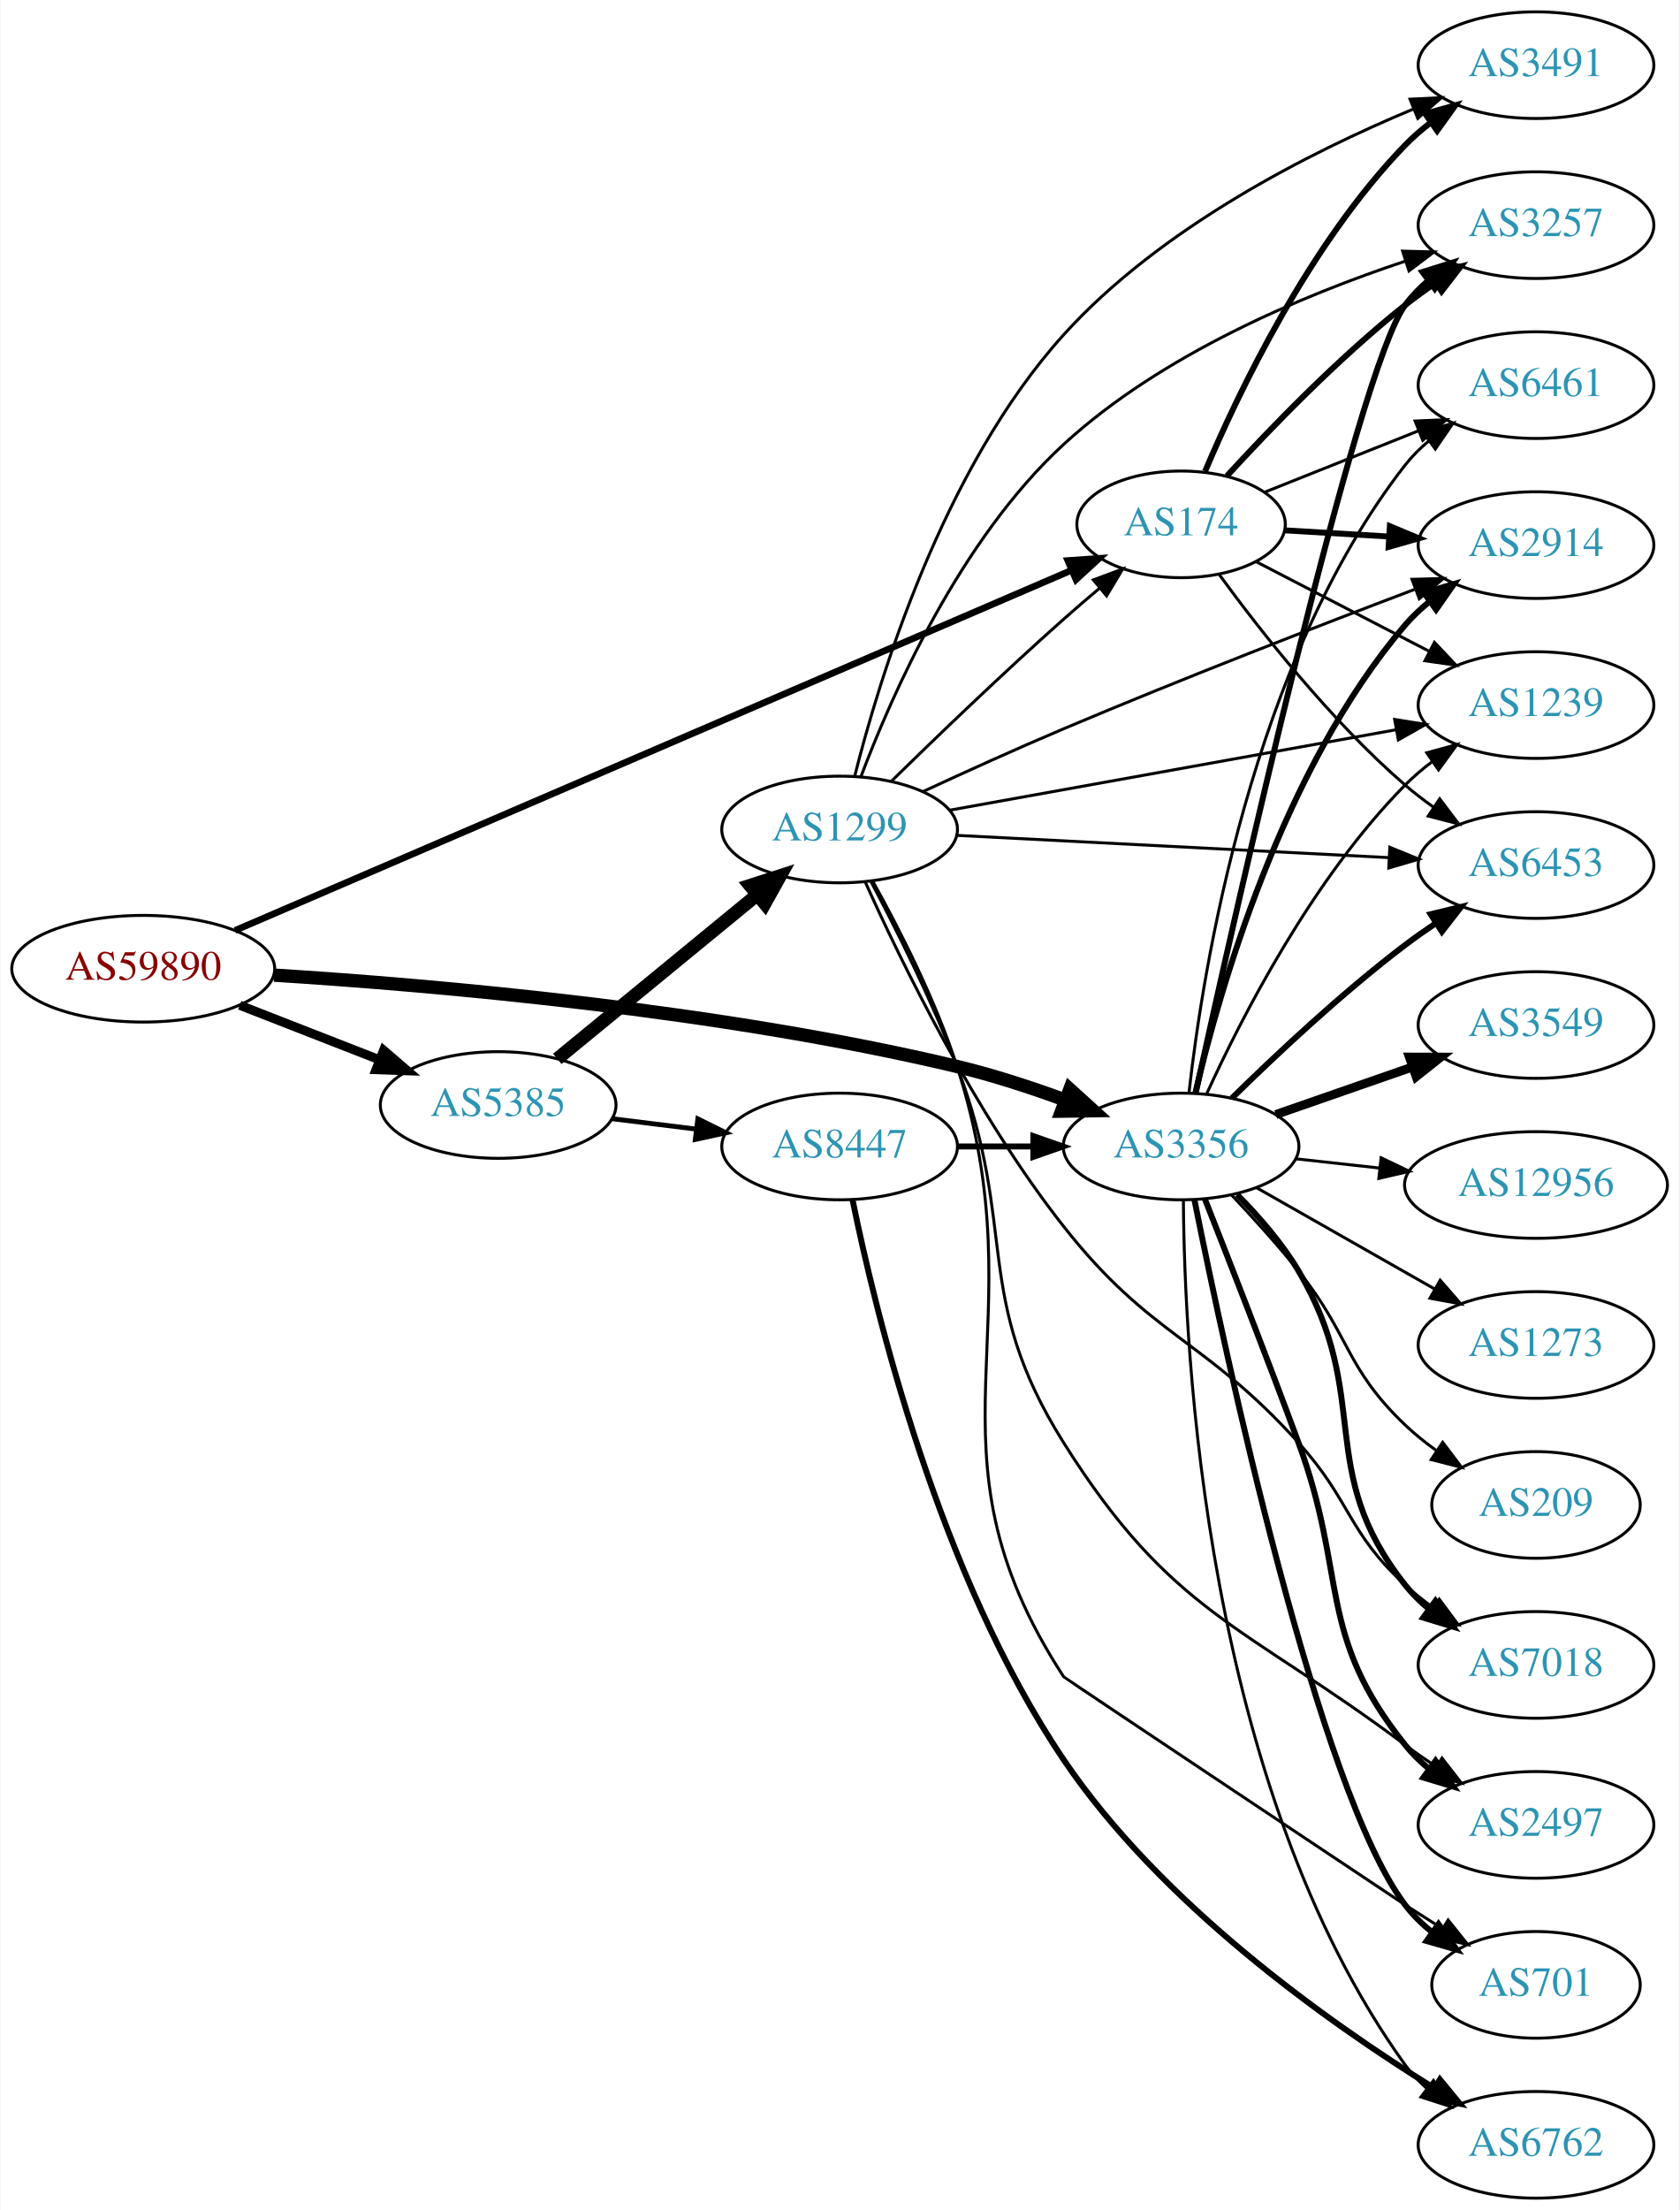
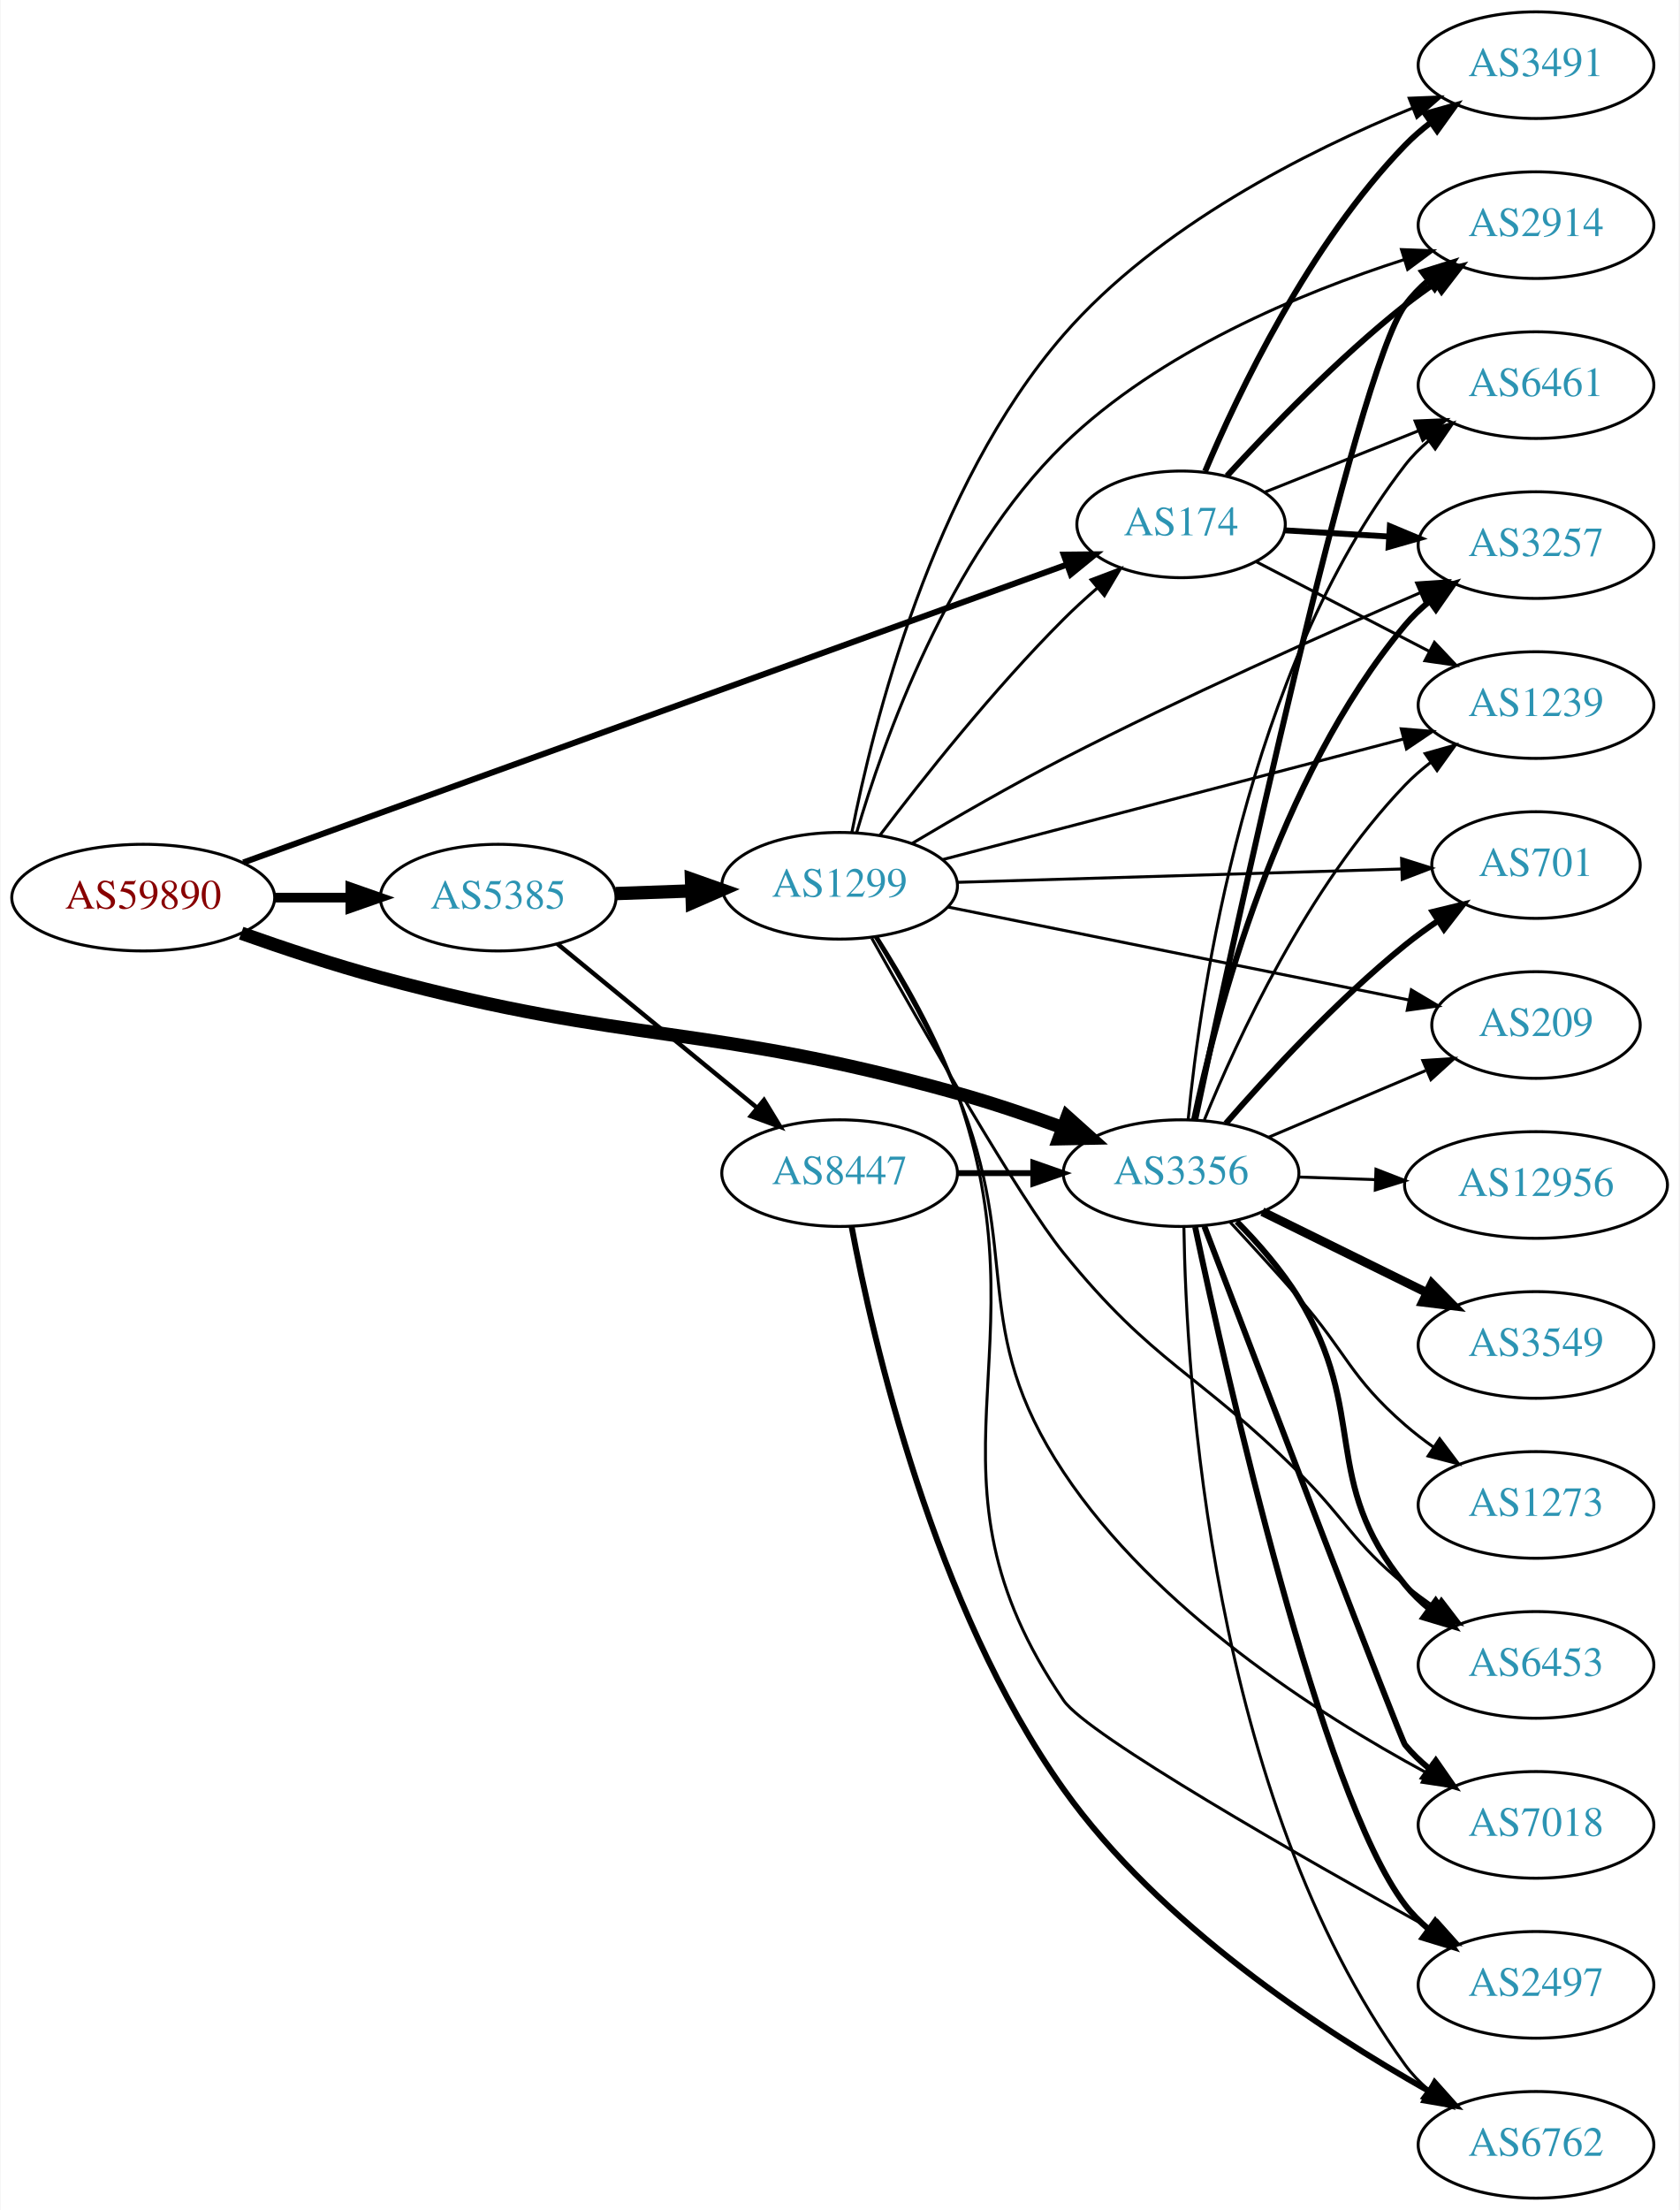
<svg xmlns="http://www.w3.org/2000/svg" xmlns:xlink="http://www.w3.org/1999/xlink" width="567pt" height="746pt" viewBox="0.00 0.00 566.66 746.00">
  <g id="graph0" class="graph" transform="scale(1 1) rotate(0) translate(4 742)">
    <polygon fill="white" stroke="none" points="-4,4 -4,-742 562.663,-742 562.663,4 -4,4" />
    <g id="node1" class="node">
      <g id="a_node1">
        <a xlink:href="/asn/59890" xlink:title="AS59890 ~ Kabel-TV Lampert GmbH &amp; Co KG [AT]">
-           <ellipse fill="#ffffff" stroke="black" cx="44.196" cy="-415" rx="44.393" ry="18" />
-           <text text-anchor="middle" x="44.196" y="-411.3" font-family="Times,serif" font-size="14.00" fill="#880000">AS59890</text>
+           <ellipse fill="#ffffff" stroke="black" cx="44.196" cy="-439" rx="44.393" ry="18" />
+           <text text-anchor="middle" x="44.196" y="-435.3" font-family="Times,serif" font-size="14.00" fill="#880000">AS59890</text>
        </a>
      </g>
    </g>
    <g id="node2" class="node">
      <g id="a_node2">
        <a xlink:href="/asn/174" xlink:title="AS174 ~ Cogent Communications [US]">
          <ellipse fill="#ffffff" stroke="black" cx="394.625" cy="-565" rx="35.194" ry="18" />
          <text text-anchor="middle" x="394.625" y="-561.3" font-family="Times,serif" font-size="14.00" fill="#2c94b3">AS174</text>
        </a>
      </g>
    </g>
    <g id="edge1" class="edge">
-       <path fill="none" stroke="black" stroke-width="2.25" d="M75.204,-427.919C139.082,-455.418 288.294,-519.655 357.36,-549.388" />
-       <polygon fill="black" stroke="black" stroke-width="2.25" points="356.38,-552.777 366.949,-553.516 359.148,-546.347 356.38,-552.777" />
+       <path fill="none" stroke="black" stroke-width="2.045" d="M77.975,-450.854C142.885,-474.327 287.417,-526.593 356.049,-551.412" />
+       <polygon fill="black" stroke="black" stroke-width="2.045" points="355.012,-554.759 365.606,-554.868 357.392,-548.176 355.012,-554.759" />
    </g>
    <g id="node3" class="node">
      <g id="a_node3">
        <a xlink:href="/asn/3356" xlink:title="AS3356 ~ Level 3 Parent, LLC [US]">
-           <ellipse fill="#ffffff" stroke="black" cx="394.625" cy="-355" rx="39.794" ry="18" />
-           <text text-anchor="middle" x="394.625" y="-351.3" font-family="Times,serif" font-size="14.00" fill="#2c94b3">AS3356</text>
+           <ellipse fill="#ffffff" stroke="black" cx="394.625" cy="-346" rx="39.794" ry="18" />
+           <text text-anchor="middle" x="394.625" y="-342.3" font-family="Times,serif" font-size="14.00" fill="#2c94b3">AS3356</text>
        </a>
      </g>
    </g>
    <g id="edge2" class="edge">
-       <path fill="none" stroke="black" stroke-width="4.5" d="M88.41,-412.839C142.821,-409.424 238.875,-401.09 318.978,-382 331.127,-379.105 344.029,-374.876 355.628,-370.62" />
-       <polygon fill="black" stroke="black" stroke-width="4.5" points="357.06,-374.288 365.02,-367.068 354.274,-366.923 357.06,-374.288" />
+       <path fill="none" stroke="black" stroke-width="4.5" d="M77.269,-427C91.561,-421.93 108.683,-416.233 124.392,-412 209.558,-389.053 234.029,-396.733 318.978,-373 330.681,-369.73 343.178,-365.51 354.533,-361.382" />
+       <polygon fill="black" stroke="black" stroke-width="4.5" points="356.165,-364.976 364.169,-357.804 353.424,-357.594 356.165,-364.976" />
    </g>
    <g id="node4" class="node">
      <g id="a_node4">
        <a xlink:href="/asn/5385" xlink:title="AS5385 ~ Russmedia IT GmbH [AT]">
-           <ellipse fill="#ffffff" stroke="black" cx="164.039" cy="-369" rx="39.794" ry="18" />
-           <text text-anchor="middle" x="164.039" y="-365.3" font-family="Times,serif" font-size="14.00" fill="#2c94b3">AS5385</text>
+           <ellipse fill="#ffffff" stroke="black" cx="164.039" cy="-439" rx="39.794" ry="18" />
+           <text text-anchor="middle" x="164.039" y="-435.3" font-family="Times,serif" font-size="14.00" fill="#2c94b3">AS5385</text>
        </a>
      </g>
    </g>
    <g id="edge3" class="edge">
-       <path fill="none" stroke="black" stroke-width="3.068" d="M76.776,-402.673C91.205,-397.04 108.444,-390.311 123.706,-384.354" />
-       <polygon fill="black" stroke="black" stroke-width="3.068" points="125.357,-387.466 133.399,-380.57 122.811,-380.946 125.357,-387.466" />
+       <path fill="none" stroke="black" stroke-width="3.273" d="M88.407,-439C96.72,-439 105.482,-439 113.965,-439" />
+       <polygon fill="black" stroke="black" stroke-width="3.273" points="114.123,-442.5 124.123,-439 114.123,-435.5 114.123,-442.5" />
    </g>
    <g id="node5" class="node">
      <g id="a_node5">
        <a xlink:href="/asn/3491" xlink:title="AS3491 ~ PCCW Global, Inc. [US]">
          <ellipse fill="#ffffff" stroke="black" cx="514.467" cy="-720" rx="39.794" ry="18" />
          <text text-anchor="middle" x="514.467" y="-716.3" font-family="Times,serif" font-size="14.00" fill="#2c94b3">AS3491</text>
        </a>
      </g>
    </g>
    <g id="edge4" class="edge">
      <path fill="none" stroke="black" stroke-width="2" d="M402.745,-582.915C413.962,-609.428 437.856,-659.574 470.271,-693 472.888,-695.698 475.826,-698.245 478.907,-700.615" />
      <polygon fill="black" stroke="black" stroke-width="2" points="477.073,-703.603 487.274,-706.464 481.083,-697.866 477.073,-703.603" />
    </g>
    <g id="node6" class="node">
      <g id="a_node6">
-         <a xlink:href="/asn/3257" xlink:title="AS3257 ~ GTT [DE]">
+         <a xlink:href="/asn/2914" xlink:title="AS2914 ~ NTT America, Inc. [US]">
          <ellipse fill="#ffffff" stroke="black" cx="514.467" cy="-666" rx="39.794" ry="18" />
-           <text text-anchor="middle" x="514.467" y="-662.3" font-family="Times,serif" font-size="14.00" fill="#2c94b3">AS3257</text>
+           <text text-anchor="middle" x="514.467" y="-662.3" font-family="Times,serif" font-size="14.00" fill="#2c94b3">AS2914</text>
        </a>
      </g>
    </g>
    <g id="edge5" class="edge">
      <path fill="none" stroke="black" stroke-width="2" d="M410.13,-581.36C424.532,-597.107 447.669,-621.099 470.271,-639 473.547,-641.594 477.085,-644.151 480.677,-646.595" />
      <polygon fill="black" stroke="black" stroke-width="2" points="478.769,-649.53 489.058,-652.059 482.593,-643.666 478.769,-649.53" />
    </g>
    <g id="node7" class="node">
      <g id="a_node7">
+         <a xlink:href="/asn/3257" xlink:title="AS3257 ~ GTT [DE]">
+           <ellipse fill="#ffffff" stroke="black" cx="514.467" cy="-558" rx="39.794" ry="18" />
+           <text text-anchor="middle" x="514.467" y="-554.3" font-family="Times,serif" font-size="14.00" fill="#2c94b3">AS3257</text>
+         </a>
+       </g>
+     </g>
+     <g id="edge6" class="edge">
+       <path fill="none" stroke="black" stroke-width="2" d="M429.71,-562.975C440.645,-562.326 452.978,-561.593 464.75,-560.894" />
+       <polygon fill="black" stroke="black" stroke-width="2" points="465.127,-564.378 474.901,-560.291 464.711,-557.39 465.127,-564.378" />
+     </g>
+     <g id="node8" class="node">
+       <g id="a_node8">
+         <a xlink:href="/asn/1239" xlink:title="AS1239 ~ Sprint [US]">
+           <ellipse fill="#ffffff" stroke="black" cx="514.467" cy="-504" rx="39.794" ry="18" />
+           <text text-anchor="middle" x="514.467" y="-500.3" font-family="Times,serif" font-size="14.00" fill="#2c94b3">AS1239</text>
+         </a>
+       </g>
+     </g>
+     <g id="edge7" class="edge">
+       <path fill="none" stroke="black" d="M420.042,-552.361C436.959,-543.604 459.735,-531.814 478.564,-522.067" />
+       <polygon fill="black" stroke="black" points="480.175,-525.175 487.447,-517.469 476.957,-518.958 480.175,-525.175" />
+     </g>
+     <g id="node9" class="node">
+       <g id="a_node9">
        <a xlink:href="/asn/6461" xlink:title="AS6461 ~ Zayo Bandwidth [US]">
          <ellipse fill="#ffffff" stroke="black" cx="514.467" cy="-612" rx="39.794" ry="18" />
          <text text-anchor="middle" x="514.467" y="-608.3" font-family="Times,serif" font-size="14.00" fill="#2c94b3">AS6461</text>
        </a>
      </g>
    </g>
-     <g id="edge6" class="edge">
+     <g id="edge8" class="edge">
      <path fill="none" stroke="black" d="M422.956,-575.901C438.302,-582.021 457.707,-589.761 474.61,-596.502" />
      <polygon fill="black" stroke="black" points="473.639,-599.883 484.224,-600.337 476.232,-593.381 473.639,-599.883" />
    </g>
-     <g id="node8" class="node">
-       <g id="a_node8">
-         <a xlink:href="/asn/2914" xlink:title="AS2914 ~ NTT America, Inc. [US]">
-           <ellipse fill="#ffffff" stroke="black" cx="514.467" cy="-558" rx="39.794" ry="18" />
-           <text text-anchor="middle" x="514.467" y="-554.3" font-family="Times,serif" font-size="14.00" fill="#2c94b3">AS2914</text>
-         </a>
-       </g>
-     </g>
-     <g id="edge7" class="edge">
-       <path fill="none" stroke="black" stroke-width="2" d="M429.71,-562.975C440.645,-562.326 452.978,-561.593 464.75,-560.894" />
-       <polygon fill="black" stroke="black" stroke-width="2" points="465.127,-564.378 474.901,-560.291 464.711,-557.39 465.127,-564.378" />
-     </g>
-     <g id="node9" class="node">
-       <g id="a_node9">
-         <a xlink:href="/asn/1239" xlink:title="AS1239 ~ Sprint [US]">
-           <ellipse fill="#ffffff" stroke="black" cx="514.467" cy="-504" rx="39.794" ry="18" />
-           <text text-anchor="middle" x="514.467" y="-500.3" font-family="Times,serif" font-size="14.00" fill="#2c94b3">AS1239</text>
-         </a>
-       </g>
-     </g>
-     <g id="edge8" class="edge">
-       <path fill="none" stroke="black" d="M420.042,-552.361C436.959,-543.604 459.735,-531.814 478.564,-522.067" />
-       <polygon fill="black" stroke="black" points="480.175,-525.175 487.447,-517.469 476.957,-518.958 480.175,-525.175" />
+     <g id="edge16" class="edge">
+       <path fill="none" stroke="black" stroke-width="2" d="M399.386,-363.965C412.097,-424.148 453.591,-616.162 470.271,-639 472.488,-642.035 475.159,-644.807 478.073,-647.319" />
+       <polygon fill="black" stroke="black" stroke-width="2" points="476.093,-650.208 486.207,-653.364 480.268,-644.589 476.093,-650.208" />
+     </g>
+     <g id="edge15" class="edge">
+       <path fill="none" stroke="black" stroke-width="2" d="M398.985,-363.964C406.385,-399.41 426.986,-479.384 470.271,-531 472.686,-533.88 475.49,-536.548 478.487,-538.995" />
+       <polygon fill="black" stroke="black" stroke-width="2" points="476.579,-541.934 486.736,-544.949 480.676,-536.258 476.579,-541.934" />
+     </g>
+     <g id="edge19" class="edge">
+       <path fill="none" stroke="black" d="M402.46,-363.895C413.467,-390.921 437.277,-442.634 470.271,-477 472.874,-479.711 475.803,-482.266 478.879,-484.643" />
+       <polygon fill="black" stroke="black" points="477.039,-487.627 487.238,-490.499 481.056,-481.894 477.039,-487.627" />
+     </g>
+     <g id="edge17" class="edge">
+       <path fill="none" stroke="black" d="M397.025,-364.138C401.157,-406.871 416.612,-515.494 470.271,-585 472.568,-587.975 475.293,-590.707 478.24,-593.193" />
+       <polygon fill="black" stroke="black" points="476.289,-596.103 486.42,-599.203 480.434,-590.462 476.289,-596.103" />
    </g>
    <g id="node10" class="node">
      <g id="a_node10">
-         <a xlink:href="/asn/6453" xlink:title="AS6453 ~ TATA COMMUNICATIONS (AMERICA) INC [US]">
-           <ellipse fill="#ffffff" stroke="black" cx="514.467" cy="-450" rx="39.794" ry="18" />
-           <text text-anchor="middle" x="514.467" y="-446.3" font-family="Times,serif" font-size="14.00" fill="#2c94b3">AS6453</text>
+         <a xlink:href="/asn/12956" xlink:title="AS12956 ~ TELXIUS [ES]">
+           <ellipse fill="#ffffff" stroke="black" cx="514.467" cy="-342" rx="44.393" ry="18" />
+           <text text-anchor="middle" x="514.467" y="-338.3" font-family="Times,serif" font-size="14.00" fill="#2c94b3">AS12956</text>
        </a>
      </g>
    </g>
    <g id="edge9" class="edge">
-       <path fill="none" stroke="black" d="M407.488,-548.084C421.197,-529.296 445.115,-498.753 470.271,-477 473.271,-474.406 476.545,-471.892 479.906,-469.51" />
-       <polygon fill="black" stroke="black" points="481.954,-472.351 488.33,-463.89 478.069,-466.528 481.954,-472.351" />
-     </g>
-     <g id="edge14" class="edge">
-       <path fill="none" stroke="black" stroke-width="2" d="M399.596,-373.235C412.61,-432.477 454.064,-616.984 470.271,-639 472.499,-642.027 475.178,-644.793 478.097,-647.301" />
-       <polygon fill="black" stroke="black" stroke-width="2" points="476.121,-650.193 486.237,-653.341 480.292,-644.572 476.121,-650.193" />
-     </g>
-     <g id="edge16" class="edge">
-       <path fill="none" stroke="black" d="M397.289,-373.078C401.938,-414.635 418.336,-518.494 470.271,-585 472.584,-587.962 475.32,-590.685 478.274,-593.167" />
-       <polygon fill="black" stroke="black" points="476.33,-596.081 486.464,-599.169 480.468,-590.435 476.33,-596.081" />
-     </g>
-     <g id="edge10" class="edge">
-       <path fill="none" stroke="black" stroke-width="2" d="M399.405,-372.879C407.373,-406.988 428.68,-482.282 470.271,-531 472.711,-533.859 475.532,-536.512 478.539,-538.95" />
-       <polygon fill="black" stroke="black" stroke-width="2" points="476.641,-541.896 486.803,-544.892 480.728,-536.213 476.641,-541.896" />
-     </g>
-     <g id="edge15" class="edge">
-       <path fill="none" stroke="black" d="M403.333,-372.902C414.96,-398.357 438.993,-445.422 470.271,-477 473.062,-479.818 476.201,-482.477 479.479,-484.946" />
-       <polygon fill="black" stroke="black" points="477.579,-487.887 487.8,-490.677 481.55,-482.122 477.579,-487.887" />
-     </g>
-     <g id="edge11" class="edge">
-       <path fill="none" stroke="black" stroke-width="2" d="M411.773,-371.296C426.409,-385.671 448.898,-406.795 470.271,-423 473.601,-425.525 477.173,-428.037 480.785,-430.456" />
-       <polygon fill="black" stroke="black" stroke-width="2" points="478.89,-433.399 489.188,-435.892 482.692,-427.522 478.89,-433.399" />
+       <path fill="none" stroke="black" d="M434.211,-344.69C442.509,-344.409 451.421,-344.106 460.166,-343.809" />
+       <polygon fill="black" stroke="black" points="460.433,-347.302 470.308,-343.465 460.195,-340.306 460.433,-347.302" />
    </g>
    <g id="node11" class="node">
      <g id="a_node11">
-         <a xlink:href="/asn/3549" xlink:title="AS3549 ~ Level 3 Parent, LLC [US]">
-           <ellipse fill="#ffffff" stroke="black" cx="514.467" cy="-396" rx="39.794" ry="18" />
-           <text text-anchor="middle" x="514.467" y="-392.3" font-family="Times,serif" font-size="14.00" fill="#2c94b3">AS3549</text>
-         </a>
-       </g>
-     </g>
-     <g id="edge12" class="edge">
-       <path fill="none" stroke="black" stroke-width="3" d="M426.586,-365.772C440.683,-370.677 457.559,-376.548 472.673,-381.807" />
-       <polygon fill="black" stroke="black" stroke-width="3" points="471.708,-385.177 482.303,-385.157 474.008,-378.566 471.708,-385.177" />
+         <a xlink:href="/asn/6453" xlink:title="AS6453 ~ TATA COMMUNICATIONS (AMERICA) INC [US]">
+           <ellipse fill="#ffffff" stroke="black" cx="514.467" cy="-180" rx="39.794" ry="18" />
+           <text text-anchor="middle" x="514.467" y="-176.3" font-family="Times,serif" font-size="14.00" fill="#2c94b3">AS6453</text>
+         </a>
+       </g>
+     </g>
+     <g id="edge10" class="edge">
+       <path fill="none" stroke="black" stroke-width="2" d="M413.441,-329.669C420.642,-322.356 428.578,-313.295 434.271,-304 458.291,-264.788 441.222,-242.647 470.271,-207 472.645,-204.086 475.422,-201.396 478.402,-198.935" />
+       <polygon fill="black" stroke="black" stroke-width="2" points="480.593,-201.669 486.627,-192.961 476.479,-196.006 480.593,-201.669" />
    </g>
    <g id="node12" class="node">
      <g id="a_node12">
        <a xlink:href="/asn/7018" xlink:title="AS7018 ~ AT&amp;T Services, Inc. [US]">
-           <ellipse fill="#ffffff" stroke="black" cx="514.467" cy="-180" rx="39.794" ry="18" />
-           <text text-anchor="middle" x="514.467" y="-176.3" font-family="Times,serif" font-size="14.00" fill="#2c94b3">AS7018</text>
-         </a>
-       </g>
-     </g>
-     <g id="edge13" class="edge">
-       <path fill="none" stroke="black" stroke-width="2" d="M413.569,-338.746C420.79,-331.446 428.708,-322.373 434.271,-313 459.664,-270.214 439.383,-246.005 470.271,-207 472.604,-204.053 475.354,-201.341 478.316,-198.866" />
-       <polygon fill="black" stroke="black" stroke-width="2" points="480.509,-201.599 486.518,-192.873 476.379,-195.947 480.509,-201.599" />
+           <ellipse fill="#ffffff" stroke="black" cx="514.467" cy="-126" rx="39.794" ry="18" />
+           <text text-anchor="middle" x="514.467" y="-122.3" font-family="Times,serif" font-size="14.00" fill="#2c94b3">AS7018</text>
+         </a>
+       </g>
+     </g>
+     <g id="edge11" class="edge">
+       <path fill="none" stroke="black" stroke-width="2" d="M402.487,-328.036C420.667,-280.479 468.787,-154.796 470.271,-153 472.665,-150.103 475.455,-147.423 478.443,-144.969" />
+       <polygon fill="black" stroke="black" stroke-width="2" points="480.633,-147.704 486.68,-139.004 476.528,-142.035 480.633,-147.704" />
    </g>
    <g id="node13" class="node">
      <g id="a_node13">
        <a xlink:href="/asn/2497" xlink:title="AS2497 ~ Internet Initiative Japan Inc. [JP]">
-           <ellipse fill="#ffffff" stroke="black" cx="514.467" cy="-126" rx="39.794" ry="18" />
-           <text text-anchor="middle" x="514.467" y="-122.3" font-family="Times,serif" font-size="14.00" fill="#2c94b3">AS2497</text>
-         </a>
-       </g>
-     </g>
-     <g id="edge17" class="edge">
-       <path fill="none" stroke="black" stroke-width="2" d="M402.624,-337.357C410.49,-317.424 423.56,-283.981 434.271,-255 450.938,-209.908 440.203,-190.51 470.271,-153 472.622,-150.067 475.383,-147.364 478.353,-144.895" />
-       <polygon fill="black" stroke="black" stroke-width="2" points="480.545,-147.629 486.564,-138.91 476.422,-141.972 480.545,-147.629" />
+           <ellipse fill="#ffffff" stroke="black" cx="514.467" cy="-72" rx="39.794" ry="18" />
+           <text text-anchor="middle" x="514.467" y="-68.3" font-family="Times,serif" font-size="14.00" fill="#2c94b3">AS2497</text>
+         </a>
+       </g>
+     </g>
+     <g id="edge12" class="edge">
+       <path fill="none" stroke="black" stroke-width="2" d="M399.374,-327.841C410.076,-277.285 441.835,-136.187 470.271,-99 472.554,-96.014 475.27,-93.276 478.211,-90.785" />
+       <polygon fill="black" stroke="black" stroke-width="2" points="480.405,-93.516 486.384,-84.769 476.255,-87.878 480.405,-93.516" />
    </g>
    <g id="node14" class="node">
      <g id="a_node14">
        <a xlink:href="/asn/701" xlink:title="AS701 ~ UUNET [US]">
-           <ellipse fill="#ffffff" stroke="black" cx="514.467" cy="-72" rx="35.194" ry="18" />
-           <text text-anchor="middle" x="514.467" y="-68.3" font-family="Times,serif" font-size="14.00" fill="#2c94b3">AS701</text>
-         </a>
-       </g>
-     </g>
-     <g id="edge18" class="edge">
-       <path fill="none" stroke="black" stroke-width="2" d="M399.147,-336.928C409.497,-285.194 440.933,-137.758 470.271,-99 472.853,-95.589 476.002,-92.503 479.411,-89.741" />
-       <polygon fill="black" stroke="black" stroke-width="2" points="481.549,-92.515 487.693,-83.883 477.508,-86.8 481.549,-92.515" />
+           <ellipse fill="#ffffff" stroke="black" cx="514.467" cy="-450" rx="35.194" ry="18" />
+           <text text-anchor="middle" x="514.467" y="-446.3" font-family="Times,serif" font-size="14.00" fill="#2c94b3">AS701</text>
+         </a>
+       </g>
+     </g>
+     <g id="edge13" class="edge">
+       <path fill="none" stroke="black" stroke-width="2" d="M409.738,-362.772C424.028,-379.194 447.248,-404.391 470.271,-423 473.77,-425.828 477.585,-428.599 481.451,-431.223" />
+       <polygon fill="black" stroke="black" stroke-width="2" points="479.6,-434.194 489.894,-436.699 483.409,-428.321 479.6,-434.194" />
    </g>
    <g id="node15" class="node">
      <g id="a_node15">
+         <a xlink:href="/asn/3549" xlink:title="AS3549 ~ Level 3 Parent, LLC [US]">
+           <ellipse fill="#ffffff" stroke="black" cx="514.467" cy="-288" rx="39.794" ry="18" />
+           <text text-anchor="middle" x="514.467" y="-284.3" font-family="Times,serif" font-size="14.00" fill="#2c94b3">AS3549</text>
+         </a>
+       </g>
+     </g>
+     <g id="edge14" class="edge">
+       <path fill="none" stroke="black" stroke-width="3" d="M422.071,-332.984C438.482,-324.906 459.782,-314.423 477.69,-305.609" />
+       <polygon fill="black" stroke="black" stroke-width="3" points="479.275,-308.73 486.702,-301.174 476.184,-302.449 479.275,-308.73" />
+     </g>
+     <g id="node16" class="node">
+       <g id="a_node16">
        <a xlink:href="/asn/6762" xlink:title="AS6762 ~ TELECOM ITALIA SPARKLE S.p.A. [IT]">
          <ellipse fill="#ffffff" stroke="black" cx="514.467" cy="-18" rx="39.794" ry="18" />
          <text text-anchor="middle" x="514.467" y="-14.3" font-family="Times,serif" font-size="14.00" fill="#2c94b3">AS6762</text>
        </a>
      </g>
    </g>
-     <g id="edge19" class="edge">
-       <path fill="none" stroke="black" d="M395.411,-336.983C395.688,-286.092 402.649,-138.879 470.271,-45 472.35,-42.114 474.842,-39.468 477.565,-37.059" />
-       <polygon fill="black" stroke="black" points="479.85,-39.719 485.705,-30.89 475.621,-34.141 479.85,-39.719" />
-     </g>
-     <g id="node16" class="node">
-       <g id="a_node16">
-         <a xlink:href="/asn/12956" xlink:title="AS12956 ~ TELXIUS [ES]">
-           <ellipse fill="#ffffff" stroke="black" cx="514.467" cy="-342" rx="44.393" ry="18" />
-           <text text-anchor="middle" x="514.467" y="-338.3" font-family="Times,serif" font-size="14.00" fill="#2c94b3">AS12956</text>
-         </a>
-       </g>
-     </g>
-     <g id="edge20" class="edge">
-       <path fill="none" stroke="black" d="M433.235,-350.851C442.238,-349.858 452.008,-348.78 461.531,-347.729" />
-       <polygon fill="black" stroke="black" points="462.164,-351.181 471.719,-346.605 461.396,-344.223 462.164,-351.181" />
+     <g id="edge18" class="edge">
+       <path fill="none" stroke="black" d="M395.578,-327.782C396.332,-277.699 404.51,-135.645 470.271,-45 472.478,-41.958 475.143,-39.181 478.053,-36.667" />
+       <polygon fill="black" stroke="black" points="480.248,-39.396 486.181,-30.617 476.069,-33.78 480.248,-39.396" />
    </g>
    <g id="node17" class="node">
      <g id="a_node17">
        <a xlink:href="/asn/1273" xlink:title="AS1273 ~ Vodafone Group PLC [EU]">
-           <ellipse fill="#ffffff" stroke="black" cx="514.467" cy="-288" rx="39.794" ry="18" />
-           <text text-anchor="middle" x="514.467" y="-284.3" font-family="Times,serif" font-size="14.00" fill="#2c94b3">AS1273</text>
-         </a>
-       </g>
-     </g>
-     <g id="edge21" class="edge">
-       <path fill="none" stroke="black" d="M420.042,-341.118C437.501,-331.191 461.202,-317.716 480.362,-306.822" />
-       <polygon fill="black" stroke="black" points="482.118,-309.85 489.081,-301.865 478.658,-303.765 482.118,-309.85" />
+           <ellipse fill="#ffffff" stroke="black" cx="514.467" cy="-234" rx="39.794" ry="18" />
+           <text text-anchor="middle" x="514.467" y="-230.3" font-family="Times,serif" font-size="14.00" fill="#2c94b3">AS1273</text>
+         </a>
+       </g>
+     </g>
+     <g id="edge20" class="edge">
+       <path fill="none" stroke="black" d="M411.227,-329.404C418.34,-321.747 426.819,-312.489 434.271,-304 450.714,-285.269 451.47,-277.364 470.271,-261 473.263,-258.396 476.531,-255.876 479.889,-253.491" />
+       <polygon fill="black" stroke="black" points="481.938,-256.331 488.309,-247.866 478.049,-250.51 481.938,-256.331" />
    </g>
    <g id="node18" class="node">
      <g id="a_node18">
        <a xlink:href="/asn/209" xlink:title="AS209 ~ CenturyLink Communications, LLC [US]">
-           <ellipse fill="#ffffff" stroke="black" cx="514.467" cy="-234" rx="35.194" ry="18" />
-           <text text-anchor="middle" x="514.467" y="-230.3" font-family="Times,serif" font-size="14.00" fill="#2c94b3">AS209</text>
-         </a>
-       </g>
-     </g>
-     <g id="edge22" class="edge">
-       <path fill="none" stroke="black" d="M411.592,-338.711C418.779,-331.115 427.215,-321.821 434.271,-313 451.83,-291.05 449.934,-280.405 470.271,-261 473.526,-257.894 477.194,-254.956 480.981,-252.242" />
-       <polygon fill="black" stroke="black" points="482.958,-255.131 489.349,-246.681 479.083,-249.301 482.958,-255.131" />
+           <ellipse fill="#ffffff" stroke="black" cx="514.467" cy="-396" rx="35.194" ry="18" />
+           <text text-anchor="middle" x="514.467" y="-392.3" font-family="Times,serif" font-size="14.00" fill="#2c94b3">AS209</text>
+         </a>
+       </g>
+     </g>
+     <g id="edge21" class="edge">
+       <path fill="none" stroke="black" d="M424.151,-358.104C440.095,-364.868 460.127,-373.368 477.178,-380.603" />
+       <polygon fill="black" stroke="black" points="476.246,-384.009 486.819,-384.693 478.98,-377.565 476.246,-384.009" />
    </g>
    <g id="node19" class="node">
      <g id="a_node19">
        <a xlink:href="/asn/1299" xlink:title="AS1299 ~ Telia Carrier [EU]">
-           <ellipse fill="#ffffff" stroke="black" cx="279.332" cy="-462" rx="39.794" ry="18" />
-           <text text-anchor="middle" x="279.332" y="-458.3" font-family="Times,serif" font-size="14.00" fill="#2c94b3">AS1299</text>
-         </a>
-       </g>
-     </g>
-     <g id="edge23" class="edge">
-       <path fill="none" stroke="black" stroke-width="4.5" d="M184.001,-384.566C202.464,-399.722 230.7,-422.9 251.471,-439.95" />
-       <polygon fill="black" stroke="black" stroke-width="4.5" points="249.079,-443.082 259.307,-446.383 254.076,-436.995 249.079,-443.082" />
+           <ellipse fill="#ffffff" stroke="black" cx="279.332" cy="-443" rx="39.794" ry="18" />
+           <text text-anchor="middle" x="279.332" y="-439.3" font-family="Times,serif" font-size="14.00" fill="#2c94b3">AS1299</text>
+         </a>
+       </g>
+     </g>
+     <g id="edge22" class="edge">
+       <path fill="none" stroke="black" stroke-width="4.5" d="M203.711,-440.365C211.914,-440.655 220.678,-440.964 229.21,-441.266" />
+       <polygon fill="black" stroke="black" stroke-width="4.5" points="229.316,-445.209 239.449,-441.627 229.594,-437.339 229.316,-445.209" />
    </g>
    <g id="node20" class="node">
      <g id="a_node20">
        <a xlink:href="/asn/8447" xlink:title="AS8447 ~ A1 Telekom Austria AG [AT]">
-           <ellipse fill="#ffffff" stroke="black" cx="279.332" cy="-355" rx="39.794" ry="18" />
-           <text text-anchor="middle" x="279.332" y="-351.3" font-family="Times,serif" font-size="14.00" fill="#2c94b3">AS8447</text>
-         </a>
-       </g>
+           <ellipse fill="#ffffff" stroke="black" cx="279.332" cy="-346" rx="39.794" ry="18" />
+           <text text-anchor="middle" x="279.332" y="-342.3" font-family="Times,serif" font-size="14.00" fill="#2c94b3">AS8447</text>
+         </a>
+       </g>
+     </g>
+     <g id="edge23" class="edge">
+       <path fill="none" stroke="black" stroke-width="1.5" d="M184.001,-423.434C202.464,-408.278 230.7,-385.1 251.471,-368.05" />
+       <polygon fill="black" stroke="black" stroke-width="1.5" points="253.798,-370.667 259.307,-361.617 249.357,-365.257 253.798,-370.667" />
    </g>
    <g id="edge24" class="edge">
-       <path fill="none" stroke="black" stroke-width="1.636" d="M202.449,-364.377C211.537,-363.254 221.374,-362.038 230.859,-360.866" />
-       <polygon fill="black" stroke="black" stroke-width="1.636" points="231.465,-364.318 240.961,-359.618 230.607,-357.371 231.465,-364.318" />
+       <path fill="none" stroke="black" d="M292.941,-460.057C307.123,-478.781 331.284,-509.325 354.978,-533 358.49,-536.51 362.355,-540.043 366.24,-543.415" />
+       <polygon fill="black" stroke="black" points="364.231,-546.298 374.138,-550.052 368.734,-540.939 364.231,-546.298" />
+     </g>
+     <g id="edge31" class="edge">
+       <path fill="none" stroke="black" d="M283.444,-460.927C290.453,-496.677 310.463,-577.794 354.978,-629 386.849,-665.661 437.287,-691.02 472.684,-705.482" />
+       <polygon fill="black" stroke="black" points="471.655,-708.84 482.241,-709.273 474.236,-702.333 471.655,-708.84" />
+     </g>
+     <g id="edge26" class="edge">
+       <path fill="none" stroke="black" d="M285.081,-460.926C294.008,-491.494 315.989,-554.073 354.978,-592 387.172,-623.317 435.067,-643.148 469.775,-654.311" />
+       <polygon fill="black" stroke="black" points="469.052,-657.751 479.64,-657.366 471.123,-651.065 469.052,-657.751" />
+     </g>
+     <g id="edge25" class="edge">
+       <path fill="none" stroke="black" d="M303.878,-457.341C318.412,-465.998 337.551,-477.048 354.978,-486 395.298,-506.711 442.774,-527.868 475.182,-541.839" />
+       <polygon fill="black" stroke="black" points="474.161,-545.21 484.731,-545.936 476.921,-538.777 474.161,-545.21" />
+     </g>
+     <g id="edge32" class="edge">
+       <path fill="none" stroke="black" d="M314.232,-451.87C355.325,-462.622 424.657,-480.763 469.737,-492.558" />
+       <polygon fill="black" stroke="black" points="468.966,-495.974 479.526,-495.119 470.738,-489.202 468.966,-495.974" />
+     </g>
+     <g id="edge27" class="edge">
+       <path fill="none" stroke="black" d="M290.187,-425.286C306.822,-395.624 340.11,-337.353 354.978,-319 385.322,-281.545 400.058,-278.957 434.271,-245 450.783,-228.611 452.262,-221.728 470.271,-207 473.506,-204.355 477.018,-201.766 480.595,-199.303" />
+       <polygon fill="black" stroke="black" points="482.516,-202.229 488.959,-193.818 478.677,-196.375 482.516,-202.229" />
    </g>
    <g id="edge28" class="edge">
-       <path fill="none" stroke="black" d="M296.921,-478.409C311.847,-493.021 334.513,-514.833 354.978,-533 358.868,-536.454 363.047,-540.037 367.167,-543.502" />
-       <polygon fill="black" stroke="black" points="365.001,-546.253 374.928,-549.954 369.476,-540.87 365.001,-546.253" />
+       <path fill="none" stroke="black" d="M291.345,-425.72C299.797,-411.882 311.286,-391.751 318.978,-373 341.408,-318.326 322.309,-294.245 354.978,-245 385.709,-198.676 440.776,-163.426 477.222,-143.722" />
+       <polygon fill="black" stroke="black" points="479.307,-146.58 486.516,-138.816 476.039,-140.389 479.307,-146.58" />
+     </g>
+     <g id="edge29" class="edge">
+       <path fill="none" stroke="black" d="M291.871,-425.921C300.614,-412.193 312.235,-392.113 318.978,-373 349.753,-285.764 302.745,-244.347 354.978,-168 362.991,-156.288 435.252,-115.114 479.387,-90.656" />
+       <polygon fill="black" stroke="black" points="481.285,-93.606 488.345,-85.707 477.9,-87.479 481.285,-93.606" />
+     </g>
+     <g id="edge30" class="edge">
+       <path fill="none" stroke="black" d="M319.091,-444.164C360.358,-445.403 425.57,-447.361 468.924,-448.663" />
+       <polygon fill="black" stroke="black" points="469.076,-452.169 479.176,-448.97 469.286,-445.172 469.076,-452.169" />
+     </g>
+     <g id="edge33" class="edge">
+       <path fill="none" stroke="black" d="M315.74,-435.862C357.574,-427.428 427.094,-413.413 471.57,-404.446" />
+       <polygon fill="black" stroke="black" points="472.371,-407.855 481.482,-402.448 470.988,-400.993 472.371,-407.855" />
    </g>
    <g id="edge35" class="edge">
-       <path fill="none" stroke="black" d="M284.393,-479.87C292.658,-512.817 314.197,-583.884 354.978,-629 387.553,-665.038 437.853,-690.519 473.025,-705.18" />
-       <polygon fill="black" stroke="black" points="471.934,-708.515 482.517,-709.028 474.564,-702.028 471.934,-708.515" />
-     </g>
-     <g id="edge29" class="edge">
-       <path fill="none" stroke="black" d="M286.525,-479.822C296.834,-507.191 319.91,-559.774 354.978,-592 388.048,-622.39 435.807,-642.365 470.244,-653.815" />
-       <polygon fill="black" stroke="black" points="469.434,-657.231 480.026,-656.959 471.576,-650.567 469.434,-657.231" />
-     </g>
-     <g id="edge27" class="edge">
-       <path fill="none" stroke="black" d="M307.474,-474.793C321.564,-481.325 339.108,-489.288 354.978,-496 395.052,-512.95 441.467,-530.916 473.667,-543.12" />
-       <polygon fill="black" stroke="black" points="472.59,-546.454 483.181,-546.715 475.064,-539.906 472.59,-546.454" />
-     </g>
-     <g id="edge30" class="edge">
-       <path fill="none" stroke="black" d="M316.503,-468.516C357.083,-475.827 423.008,-487.703 467.281,-495.679" />
-       <polygon fill="black" stroke="black" points="466.748,-499.14 477.211,-497.468 467.99,-492.251 466.748,-499.14" />
-     </g>
-     <g id="edge33" class="edge">
-       <path fill="none" stroke="black" d="M318.829,-460.018C358.819,-457.96 421.497,-454.734 464.874,-452.501" />
-       <polygon fill="black" stroke="black" points="465.106,-455.994 474.912,-451.984 464.746,-449.003 465.106,-455.994" />
+       <path fill="none" stroke="black" stroke-width="2" d="M319.004,-346C327.207,-346 335.971,-346 344.503,-346" />
+       <polygon fill="black" stroke="black" stroke-width="2" points="344.742,-349.5 354.742,-346 344.742,-342.5 344.742,-349.5" />
    </g>
    <g id="edge34" class="edge">
-       <path fill="none" stroke="black" d="M287.917,-444.425C299.905,-417.734 324.977,-366.065 354.978,-328 384.63,-290.378 402.145,-290.532 434.271,-255 452.155,-235.22 450.632,-225.039 470.271,-207 473.192,-204.317 476.415,-201.746 479.744,-199.329" />
-       <polygon fill="black" stroke="black" points="481.802,-202.163 488.13,-193.665 477.884,-196.362 481.802,-202.163" />
-     </g>
-     <g id="edge32" class="edge">
-       <path fill="none" stroke="black" d="M289.83,-444.595C298.269,-428.645 310.541,-404.205 318.978,-382 339.817,-327.157 323.747,-304.665 354.978,-255 391.399,-197.083 415.455,-193.938 470.271,-153 473.619,-150.5 477.203,-148.002 480.821,-145.592" />
-       <polygon fill="black" stroke="black" points="482.726,-148.529 489.232,-140.167 478.931,-142.646 482.726,-148.529" />
-     </g>
-     <g id="edge31" class="edge">
-       <path fill="none" stroke="black" d="M290.553,-444.479C299.353,-428.652 311.745,-404.464 318.978,-382 347.465,-293.53 304.239,-253.871 354.978,-176 355.241,-175.597 469.867,-99.261 470.271,-99 474.328,-96.378 478.621,-93.645 482.864,-90.969" />
-       <polygon fill="black" stroke="black" points="484.799,-93.887 491.411,-85.608 481.08,-87.957 484.799,-93.887" />
-     </g>
-     <g id="edge26" class="edge">
-       <path fill="none" stroke="black" stroke-width="2" d="M319.004,-355C327.207,-355 335.971,-355 344.503,-355" />
-       <polygon fill="black" stroke="black" stroke-width="2" points="344.742,-358.5 354.742,-355 344.742,-351.5 344.742,-358.5" />
-     </g>
-     <g id="edge25" class="edge">
-       <path fill="none" stroke="black" stroke-width="2" d="M283.688,-337.022C291.362,-299.331 312.865,-210.373 354.978,-148 387.839,-99.33 444.188,-59.39 480.091,-37.147" />
-       <polygon fill="black" stroke="black" stroke-width="2" points="482.027,-40.066 488.752,-31.879 478.389,-34.086 482.027,-40.066" />
+       <path fill="none" stroke="black" stroke-width="2" d="M283.363,-328.052C290.476,-290.019 311.057,-199.745 354.978,-138 387.391,-92.434 442.26,-56.478 478.177,-36.22" />
+       <polygon fill="black" stroke="black" stroke-width="2" points="480.26,-39.068 487.322,-31.169 476.876,-32.94 480.26,-39.068" />
    </g>
  </g>
</svg>
